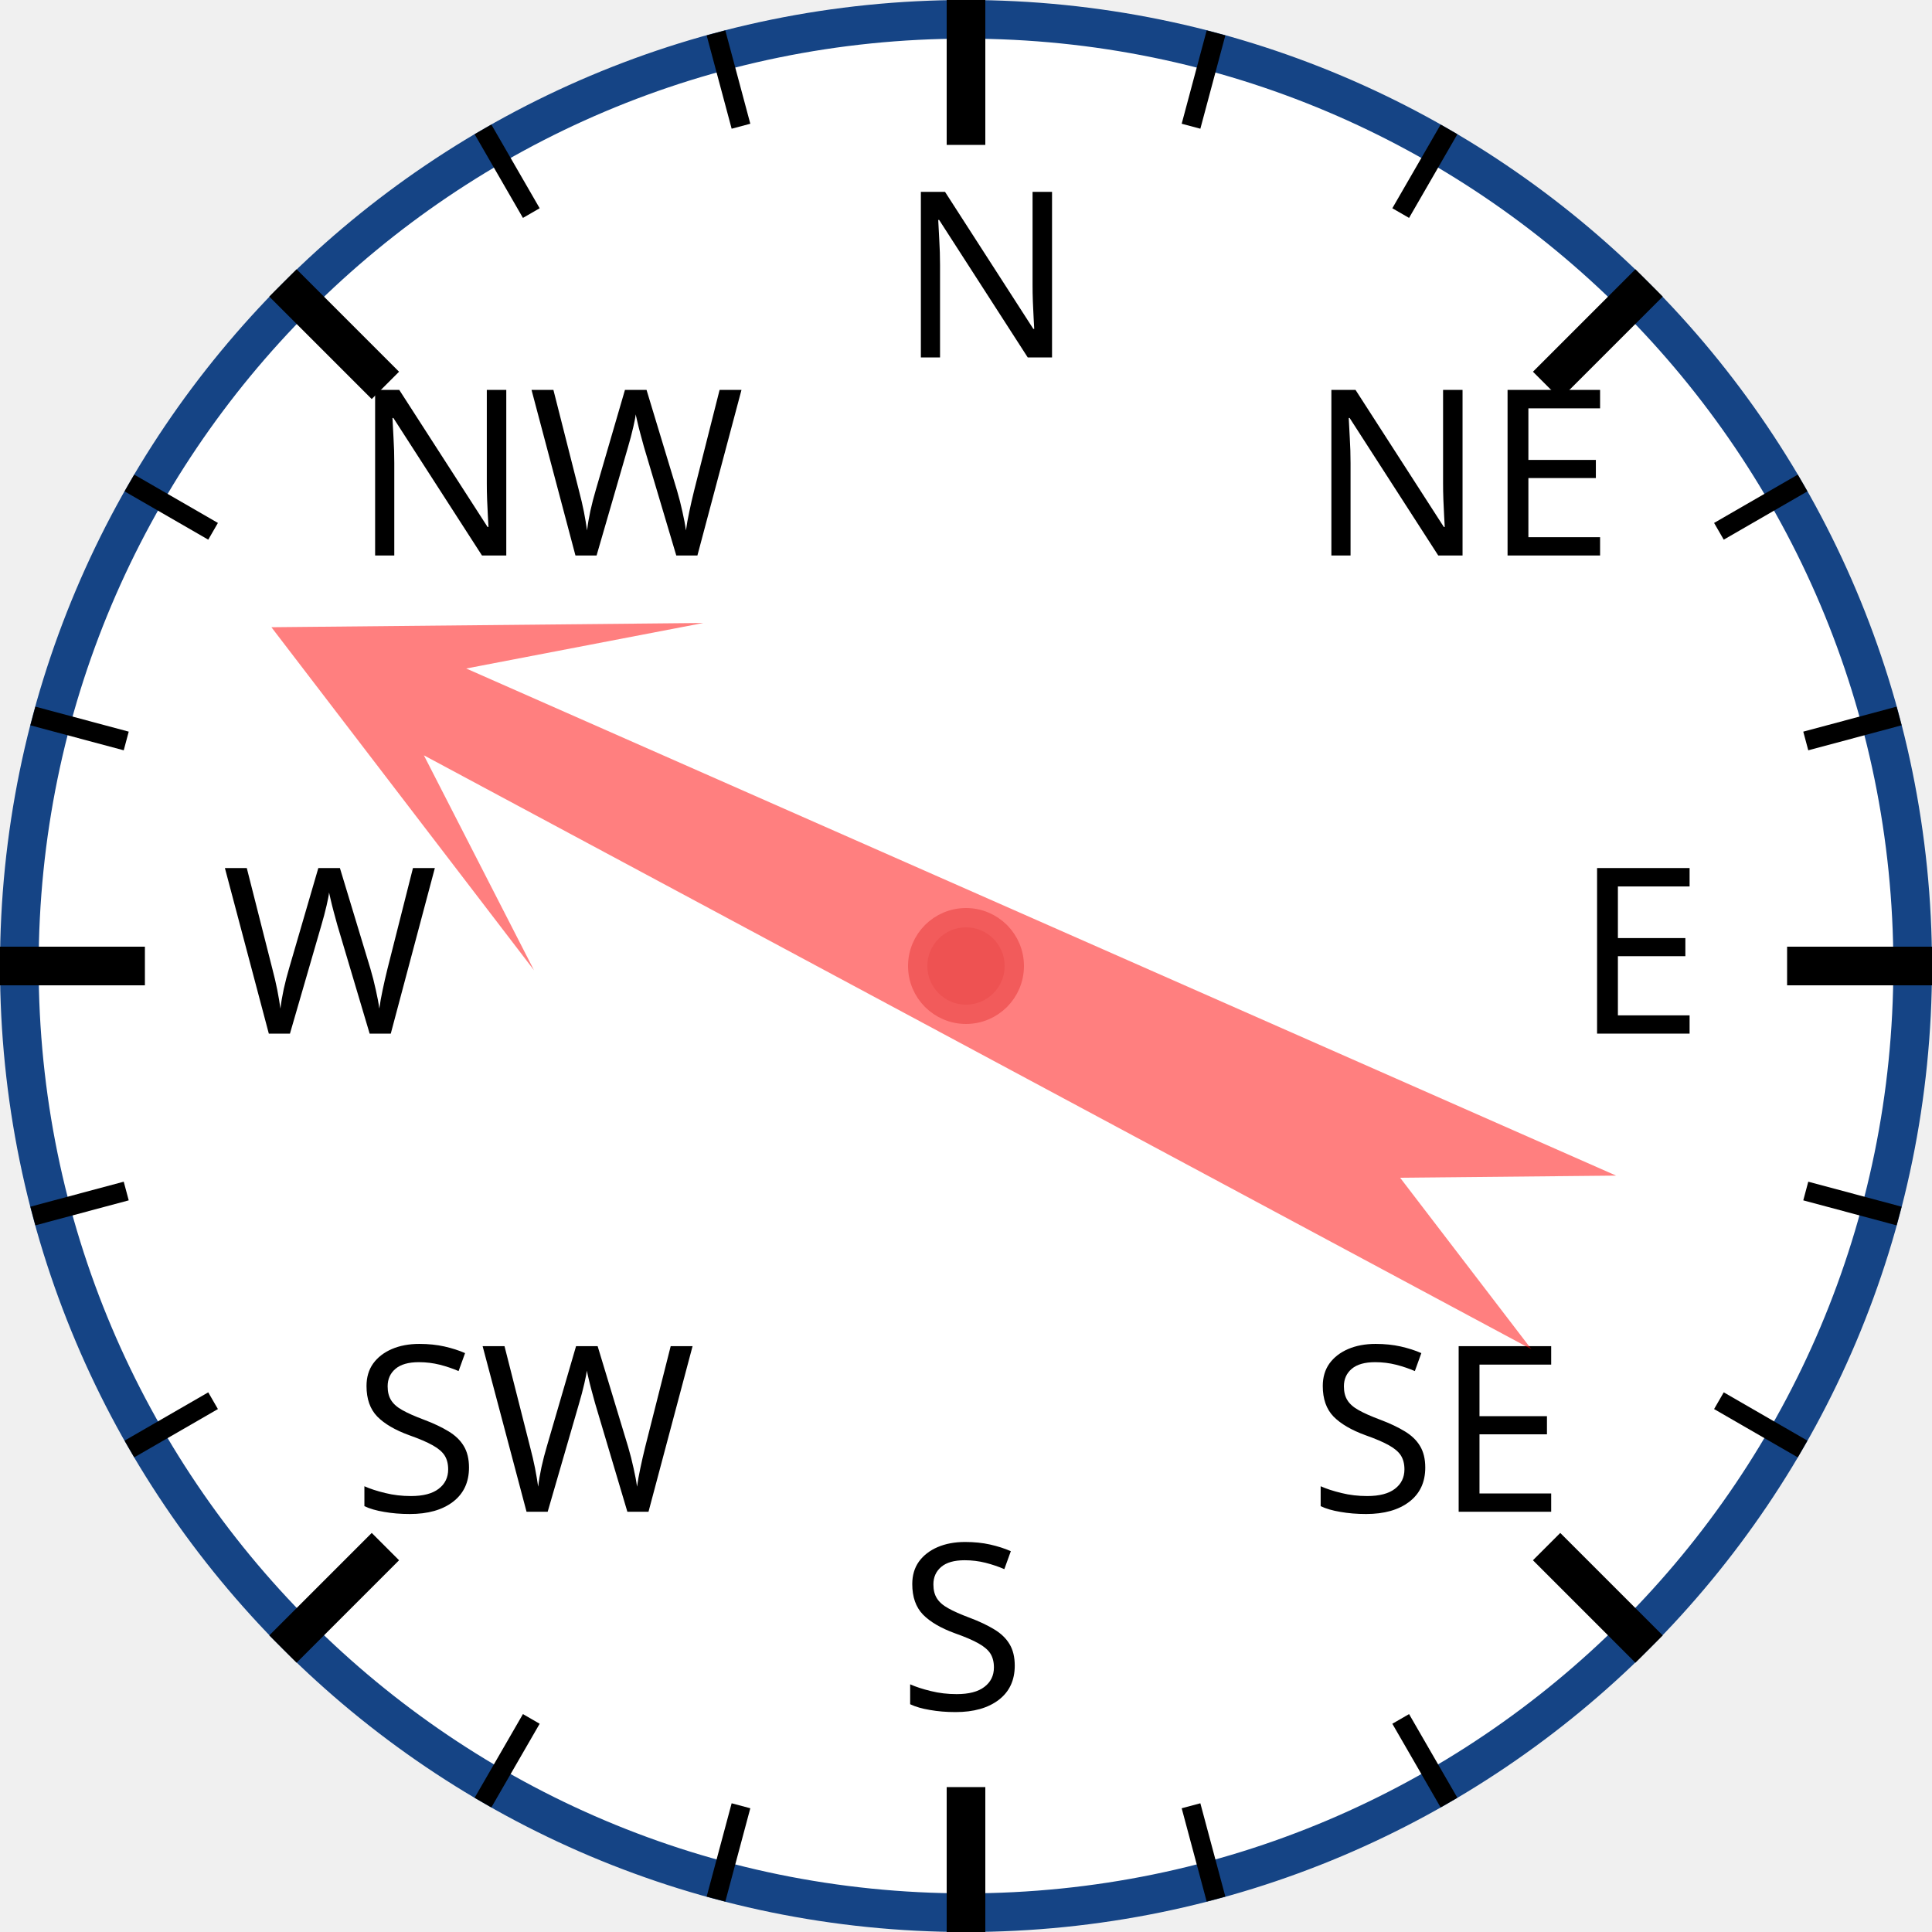
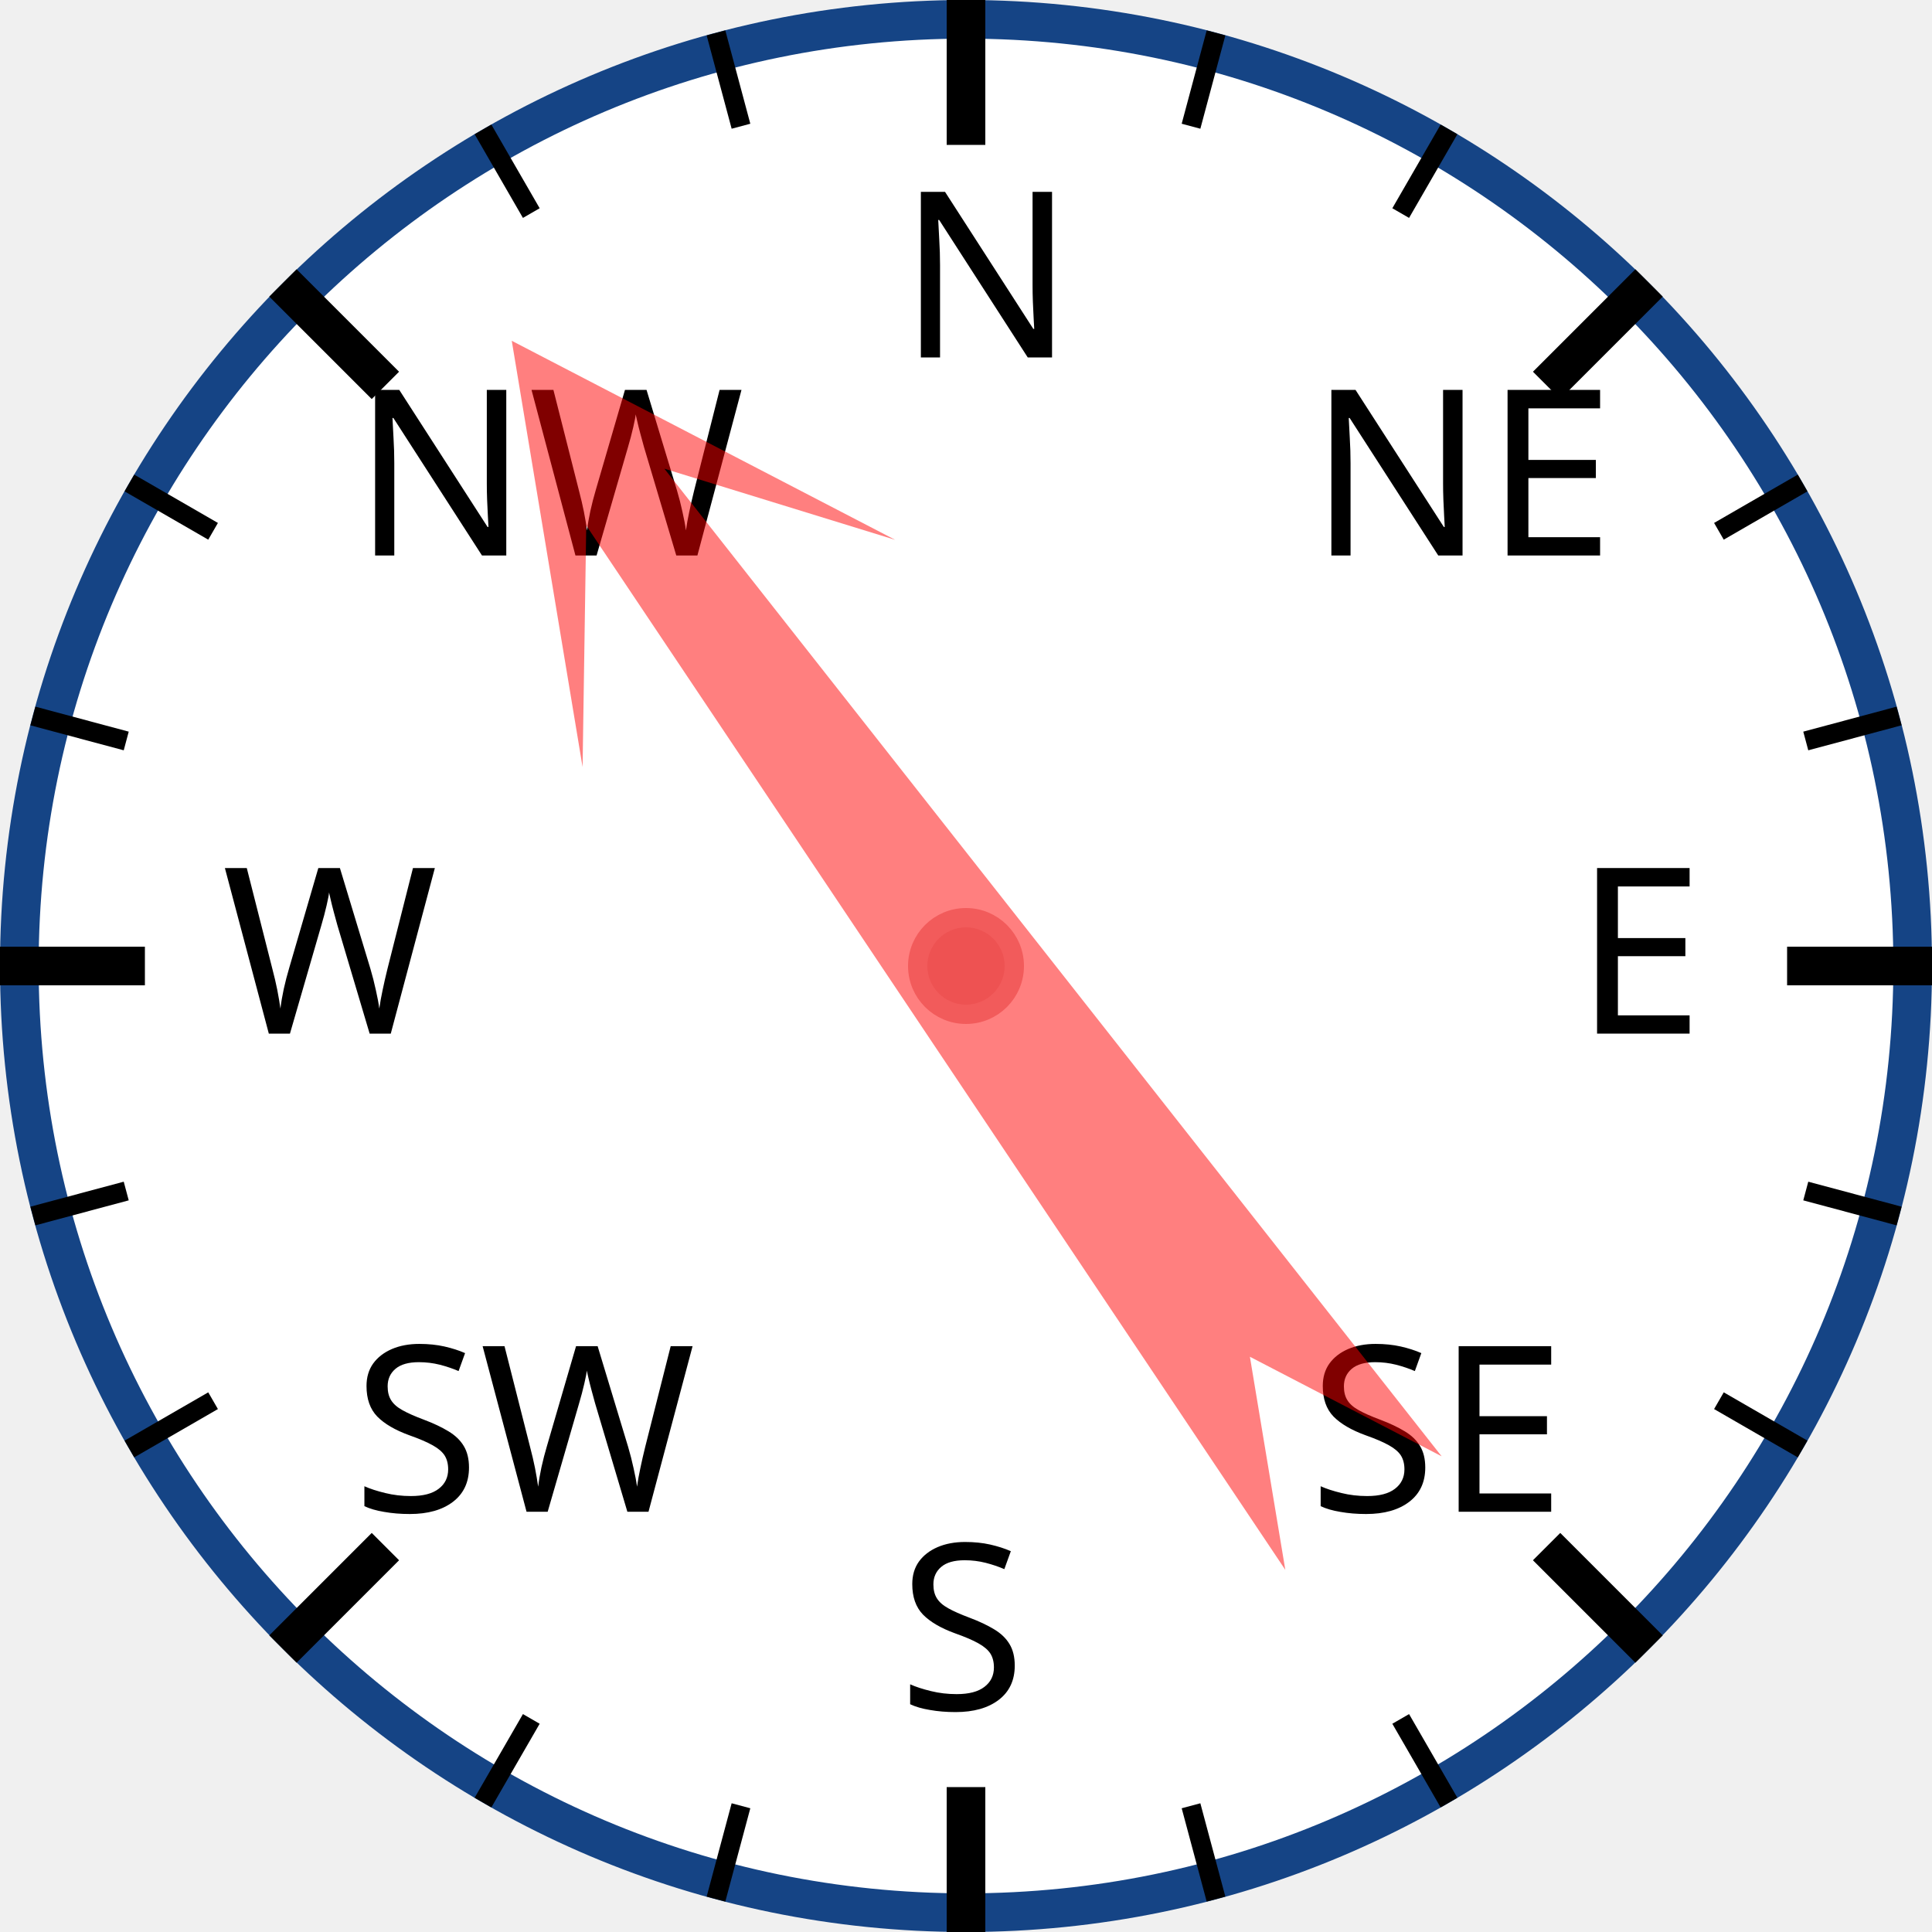
<svg xmlns="http://www.w3.org/2000/svg" width="120px" height="120px" viewBox="0 0 200 200">
  <circle cx="100" cy="100" r="98" style="fill: white; stroke: #154485; stroke-width: 4;" />
  <text x="93.0" y="37.0" style="font-family: sans-serif; font-size: 18pt;">N</text>
  <line x1="100.0" y1="0.0" x2="100.0" y2="15.0" style="stroke: black; stroke-width: 4;" />
  <line x1="74.118" y1="3.407" x2="76.706" y2="13.067" style="stroke: black; stroke-width: 2;" />
  <line x1="50" y1="13.397" x2="55" y2="22.058" style="stroke: black; stroke-width: 2;" />
  <text x="36.503" y="57.503" style="font-family: sans-serif; font-size: 18pt;">NW</text>
  <line x1="29.289" y1="29.289" x2="39.896" y2="39.896" style="stroke: black; stroke-width: 4;" />
  <line x1="13.397" y1="50" x2="22.058" y2="55" style="stroke: black; stroke-width: 2;" />
  <line x1="3.407" y1="74.118" x2="13.067" y2="76.706" style="stroke: black; stroke-width: 2;" />
  <text x="23.0" y="107.0" style="font-family: sans-serif; font-size: 18pt;">W</text>
  <line x1="0.0" y1="100.0" x2="15.0" y2="100.0" style="stroke: black; stroke-width: 4;" />
  <line x1="3.407" y1="125.882" x2="13.067" y2="123.294" style="stroke: black; stroke-width: 2;" />
  <line x1="13.397" y1="150" x2="22.058" y2="145" style="stroke: black; stroke-width: 2;" />
  <text x="36.503" y="156.497" style="font-family: sans-serif; font-size: 18pt;">SW</text>
  <line x1="29.289" y1="170.711" x2="39.896" y2="160.104" style="stroke: black; stroke-width: 4;" />
  <line x1="50" y1="186.603" x2="55" y2="177.942" style="stroke: black; stroke-width: 2;" />
  <line x1="74.118" y1="196.593" x2="76.706" y2="186.933" style="stroke: black; stroke-width: 2;" />
  <text x="93" y="177.0" style="font-family: sans-serif; font-size: 18pt;">S</text>
  <line x1="100" y1="200.0" x2="100" y2="185.0" style="stroke: black; stroke-width: 4;" />
  <line x1="125.882" y1="196.593" x2="123.294" y2="186.933" style="stroke: black; stroke-width: 2;" />
  <line x1="150.0" y1="186.603" x2="145.0" y2="177.942" style="stroke: black; stroke-width: 2;" />
  <text x="135.497" y="156.497" style="font-family: sans-serif; font-size: 18pt;">SE</text>
  <line x1="170.711" y1="170.711" x2="160.104" y2="160.104" style="stroke: black; stroke-width: 4;" />
  <line x1="186.603" y1="150" x2="177.942" y2="145" style="stroke: black; stroke-width: 2;" />
  <line x1="196.593" y1="125.882" x2="186.933" y2="123.294" style="stroke: black; stroke-width: 2;" />
  <text x="163.0" y="107" style="font-family: sans-serif; font-size: 18pt;">E</text>
  <line x1="200.0" y1="100" x2="185.0" y2="100" style="stroke: black; stroke-width: 4;" />
  <line x1="196.593" y1="74.118" x2="186.933" y2="76.706" style="stroke: black; stroke-width: 2;" />
  <line x1="186.603" y1="50" x2="177.942" y2="55" style="stroke: black; stroke-width: 2;" />
  <text x="135.497" y="57.503" style="font-family: sans-serif; font-size: 18pt;">NE</text>
  <line x1="170.711" y1="29.289" x2="160.104" y2="39.896" style="stroke: black; stroke-width: 4;" />
  <line x1="150" y1="13.397" x2="145" y2="22.058" style="stroke: black; stroke-width: 2;" />
  <line x1="125.882" y1="3.407" x2="123.294" y2="13.067" style="stroke: black; stroke-width: 2;" />
-   <polygon points="100 20 120 60 105 40 110 170 100 150 90 170 95 40 80 60" style="fill: red; fill-opacity: 0.5;" transform="rotate(296,100,100)" />
+   <polygon points="100 20 120 60 105 40 110 170 100 150 90 170 95 40 80 60" style="fill: red; fill-opacity: 0.5;" transform="rotate(324,100,100)" />
  <circle cx="100" cy="100" r="5" style="fill: #EE5252; stroke: #F25B5B; stroke-width: 2;" />
</svg>
